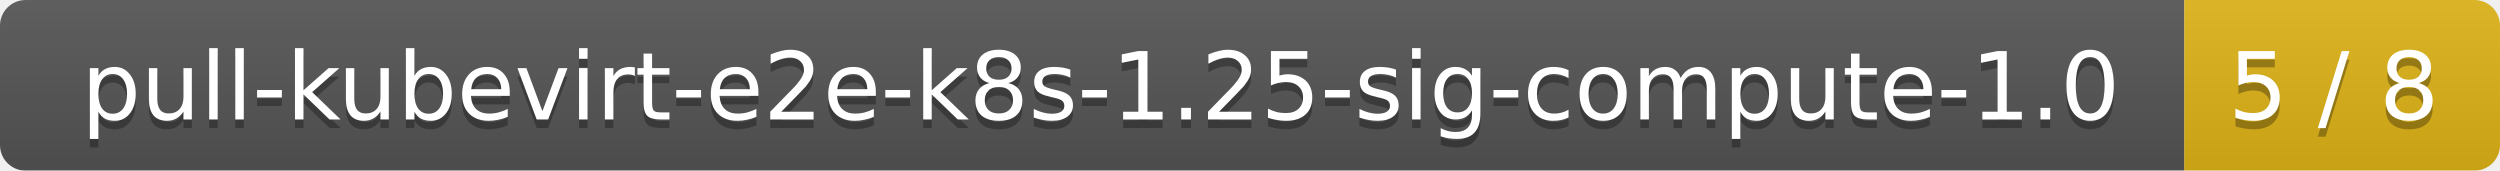
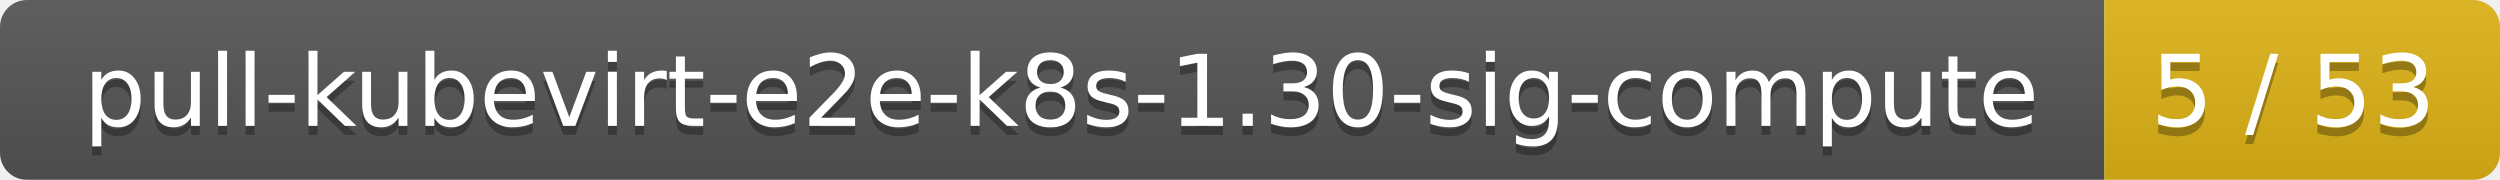
- <svg xmlns="http://www.w3.org/2000/svg" width="293" height="20">
+ <svg xmlns="http://www.w3.org/2000/svg" width="278" height="20">
  <linearGradient id="smooth" x2="0" y2="100%">
    <stop offset="0" stop-color="#bbb" stop-opacity=".1" />
    <stop offset="1" stop-opacity=".1" />
  </linearGradient>
  <mask id="round">
-     <rect width="293" height="20" rx="3" fill="#fff" />
+     <rect width="278" height="20" rx="3" fill="#fff" />
  </mask>
  <g mask="url(#round)">
-     <rect width="256" height="20" fill="#555" />
-     <rect x="256" width="37" height="20" fill="#dfb317" />
-     <rect width="293" height="20" fill="url(#smooth)" />
+     <rect width="234" height="20" fill="#555" />
+     <rect x="234" width="44" height="20" fill="#dfb317" />
+     <rect width="278" height="20" fill="url(#smooth)" />
  </g>
  <g fill="#fff" text-anchor="middle" font-family="DejaVu Sans,Verdana,Geneva,sans-serif" font-size="11">
-     <text x="129" y="15" fill="#010101" fill-opacity=".3">pull-kubevirt-e2e-k8s-1.25-sig-compute-1.0</text>
-     <text x="129" y="14">pull-kubevirt-e2e-k8s-1.25-sig-compute-1.0</text>
-     <text x="273.5" y="15" fill="#010101" fill-opacity=".3">5 / 8</text>
-     <text x="273.5" y="14">5 / 8</text>
+     <text x="118" y="15" fill="#010101" fill-opacity=".3">pull-kubevirt-e2e-k8s-1.30-sig-compute</text>
+     <text x="118" y="14">pull-kubevirt-e2e-k8s-1.30-sig-compute</text>
+     <text x="255" y="15" fill="#010101" fill-opacity=".3">5 / 53</text>
+     <text x="255" y="14">5 / 53</text>
  </g>
</svg>
